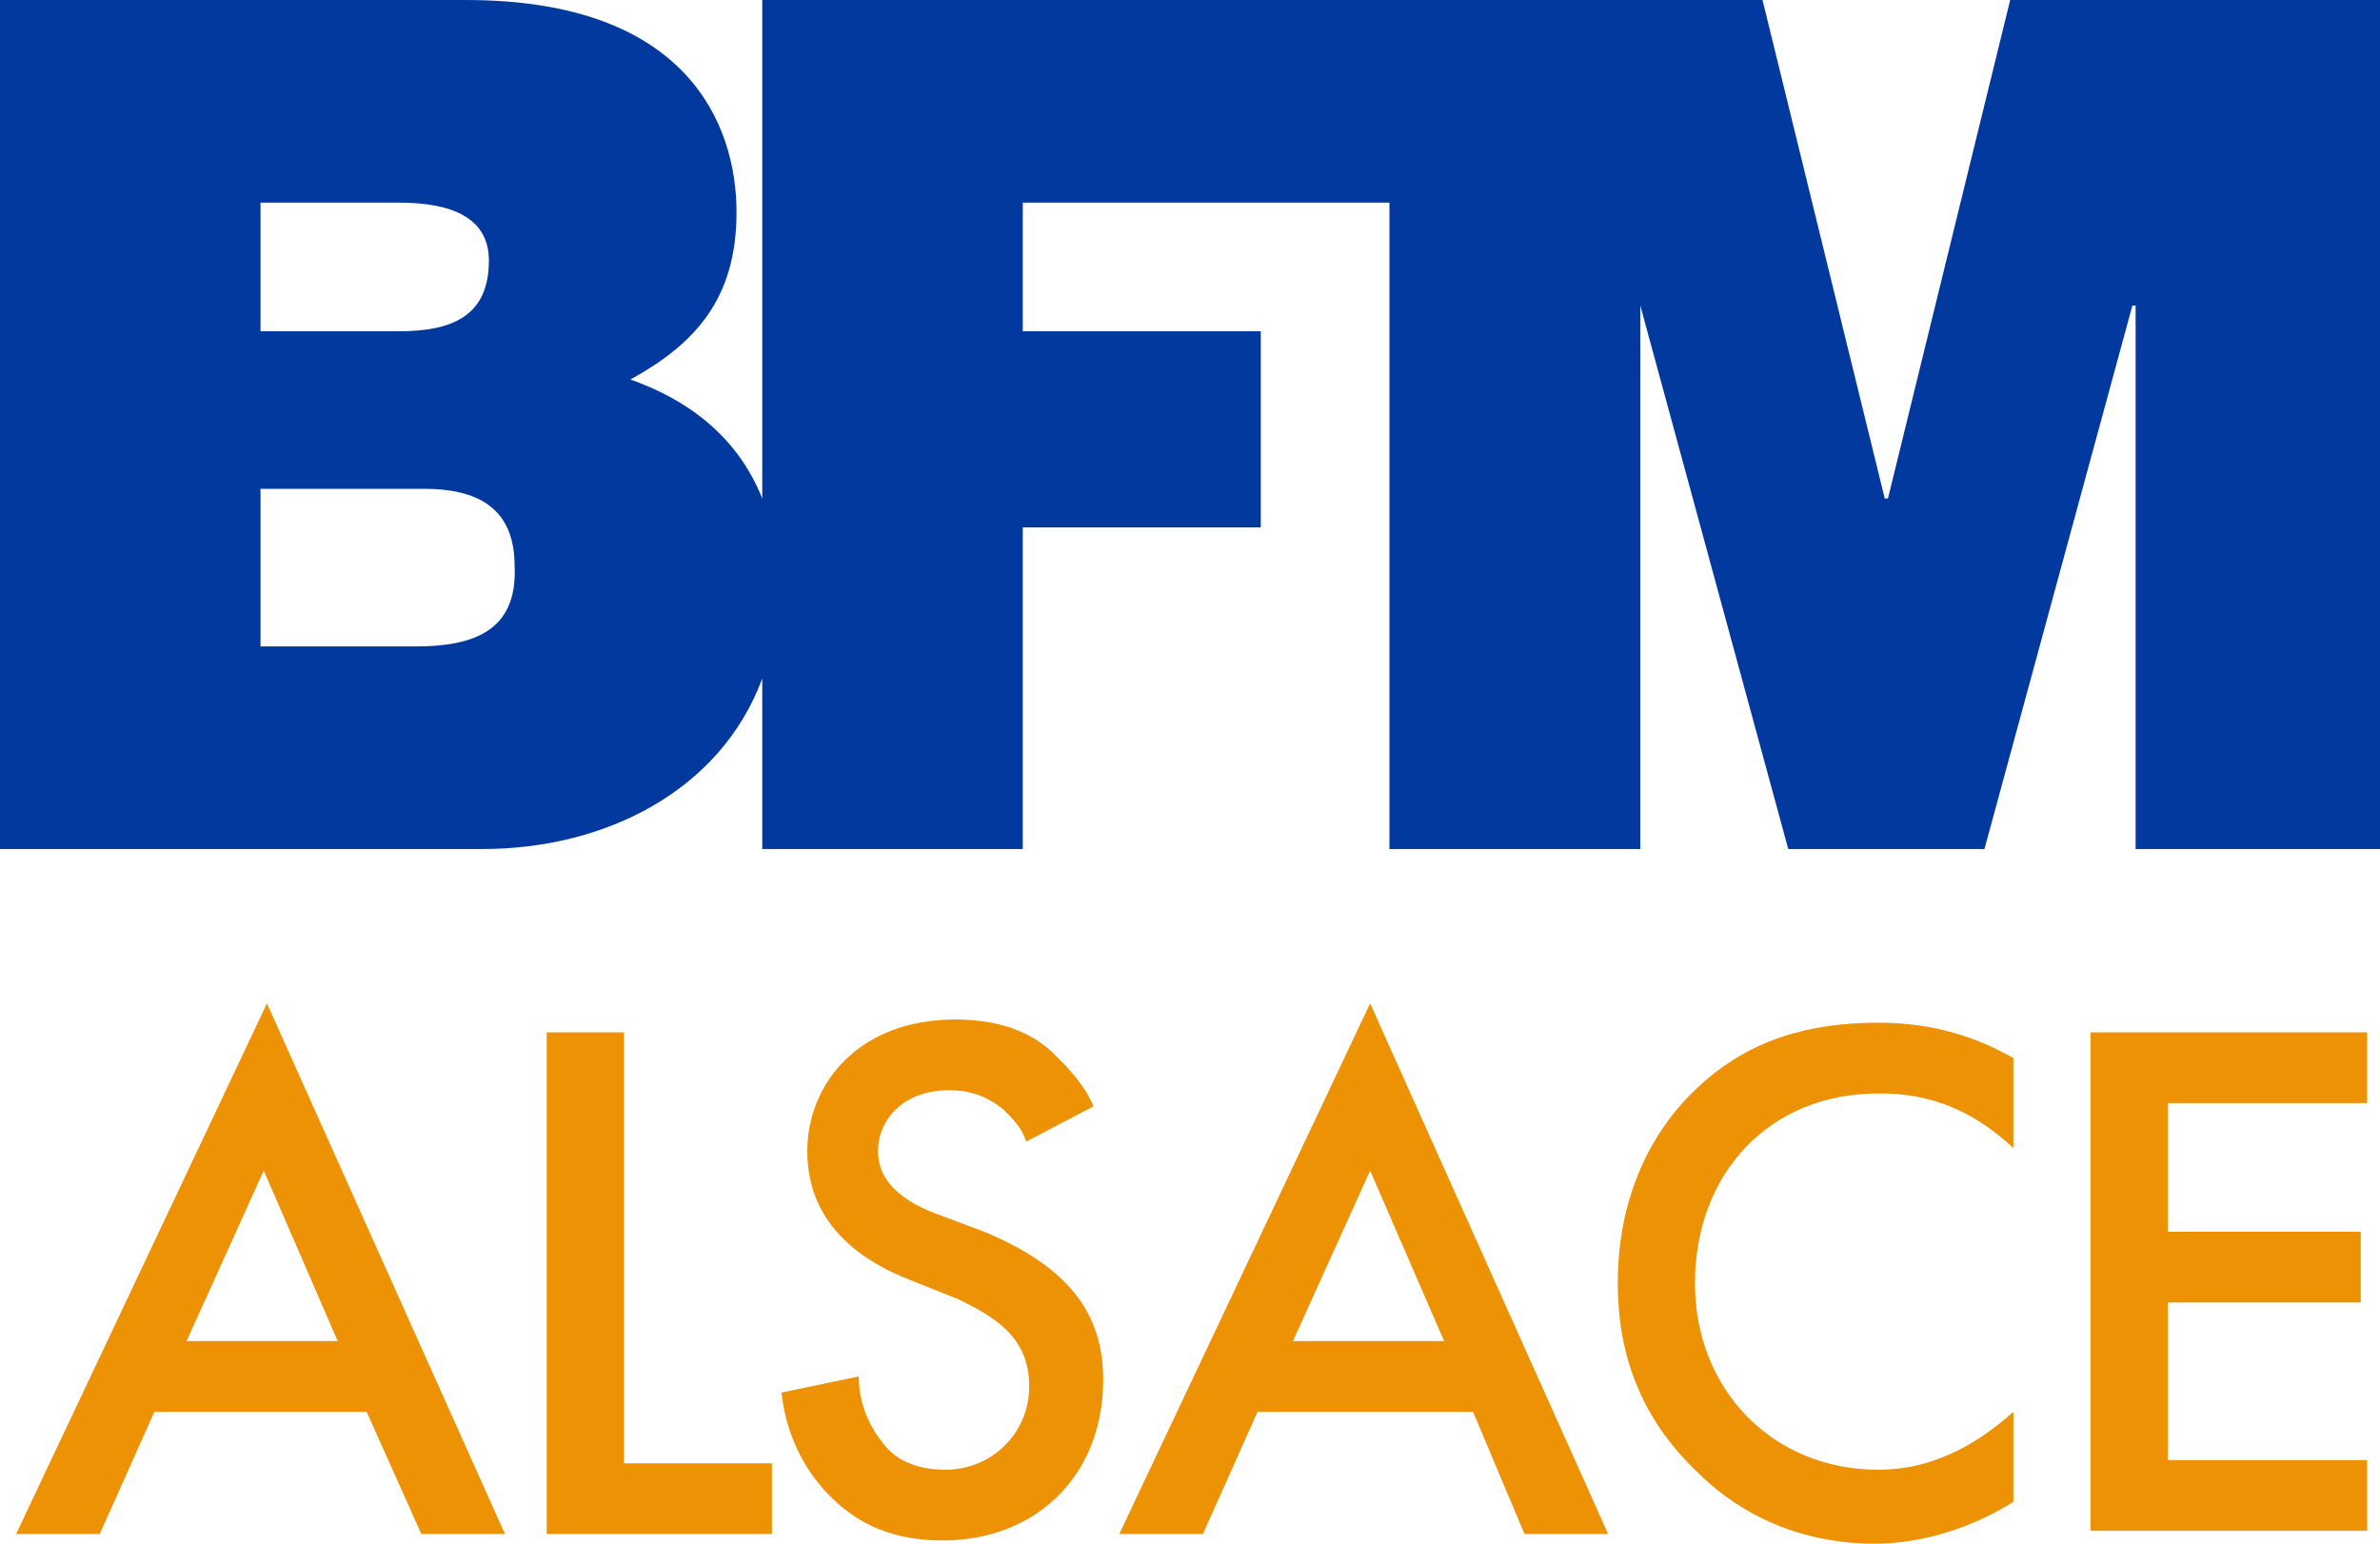
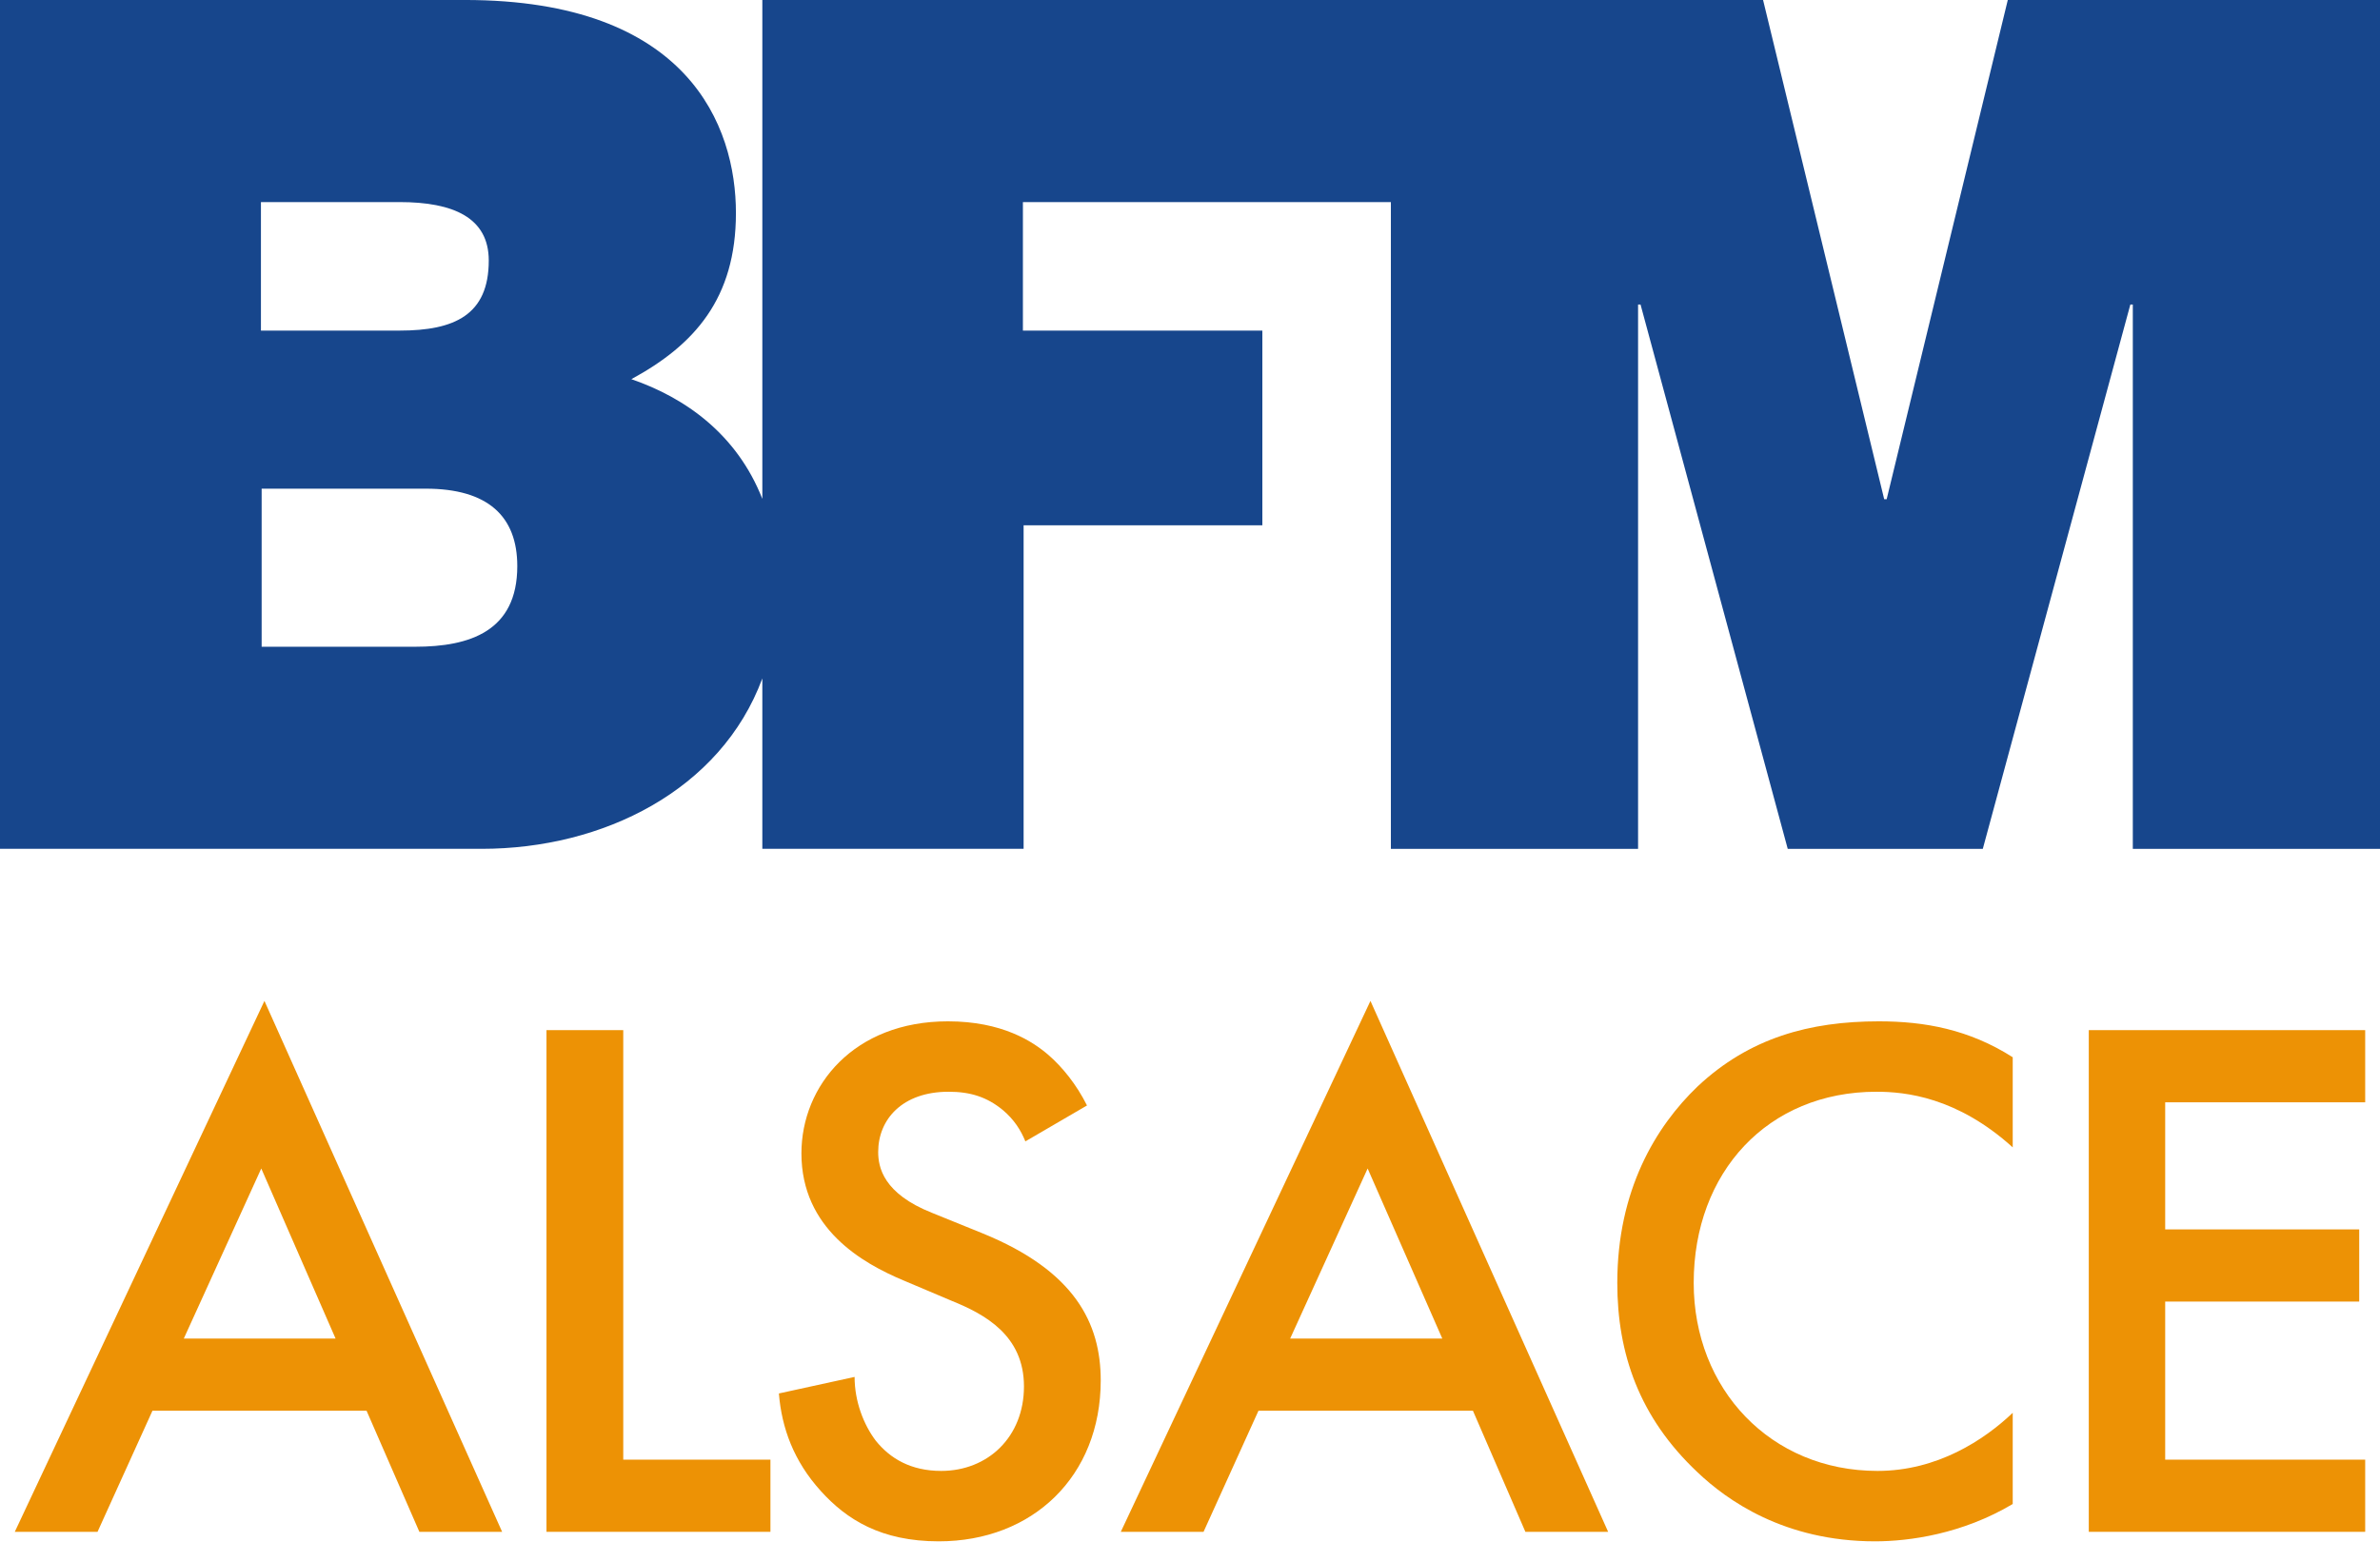
- <svg xmlns="http://www.w3.org/2000/svg" width="800" height="518.92" enable-background="new 0 0 800 800" version="1.1" viewBox="0 0 800 518.92" xml:space="preserve">
-   <g transform="matrix(10.811 0 0 10.811 -54.054 -194.59)">
-     <path d="m17.9 38.1h-4.8v-4.9h5.1c1.9 0 2.8 0.8 2.8 2.4 0.1 2.1-1.4 2.5-3.1 2.5m-4.8-13.8h4.3c1.7 0 2.8 0.5 2.8 1.8 0 1.7-1.1 2.2-2.8 2.2h-4.3zm54.4-6.3-3.8 15.5h-0.1l-3.8-15.5h-31.1v15.5c-0.8-2-2.4-3.1-4.1-3.7 2-1.1 3.3-2.5 3.3-5.2s-1.5-6.6-8.4-6.6h-14.5v26.4h15c3.8 0 7.4-1.8 8.7-5.3v5.3h8.1v-10h7.4v-6.1h-7.4v-4h11.4v20.1h7.8v-16.9l4.6 16.9h6.1l4.6-16.9h0.1v16.9h7.6v-26.4z" fill="#02399e" />
-     <path d="m16.4 61.9h-6.6l-1.7 3.8h-2.6l7.8-16.5 7.4 16.5h-2.6zm-0.9-2.2-2.3-5.3-2.4 5.3z" fill="#ed9205" />
-     <path d="m24.4 50.1v13.4h4.6v2.2h-7v-15.6z" fill="#ed9205" />
-     <path d="m36.9 53.5c-0.1-0.4-0.4-0.7-0.7-1-0.5-0.4-1-0.6-1.7-0.6-1.4 0-2.2 0.9-2.2 1.9 0 0.5 0.2 1.3 1.7 1.9l1.6 0.6c2.9 1.2 3.7 2.8 3.7 4.6 0 3-2.1 5-5 5-1.8 0-2.9-0.7-3.7-1.6s-1.2-2-1.3-3l2.4-0.5c0 0.8 0.3 1.5 0.7 2 0.4 0.6 1.1 0.9 2 0.9 1.4 0 2.6-1.1 2.6-2.6 0-1.6-1.2-2.2-2.2-2.7l-1.5-0.6c-1.3-0.5-3.2-1.6-3.2-4 0-2.1 1.6-4.1 4.6-4.1 1.7 0 2.6 0.6 3.1 1.1 0.4 0.4 0.9 0.9 1.2 1.6z" fill="#ed9205" />
-     <path d="m50.8 61.9h-6.7l-1.7 3.8h-2.6l7.8-16.5 7.4 16.5h-2.6zm-0.9-2.2-2.3-5.3-2.4 5.3z" fill="#ed9205" />
-     <path d="m67.6 53.7c-1.7-1.6-3.3-1.7-4.2-1.7-3.4 0-5.7 2.5-5.7 5.9 0 3.3 2.4 5.8 5.7 5.8 1.9 0 3.3-1 4.2-1.8v2.8c-1.6 1-3.2 1.3-4.3 1.3-2.8 0-4.6-1.3-5.5-2.2-1.8-1.7-2.5-3.7-2.5-5.9 0-2.9 1.2-4.9 2.5-6.1 1.6-1.5 3.5-2 5.6-2 1.4 0 2.8 0.3 4.2 1.1z" fill="#ed9205" />
-     <path d="m78.6 52.3h-6.2v4h6v2.2h-6v4.9h6.2v2.2h-8.6v-15.5h8.6z" fill="#ed9205" />
+ <svg xmlns="http://www.w3.org/2000/svg" width="800" height="518.18" version="1.1" viewBox="0 0 800 518.18" xml:space="preserve">
+   <path d="m800 0v285.37h-83.089v-182.99h-0.829l-49.593 182.99h-65.572l-49.475-182.99h-0.829v182.99h-83.089v-217.43h-123.69v43.202h80.485v65.453h-80.249v108.77h-87.824v-57.287c-13.967 37.639-53.617 57.287-94.333 57.287h-161.92v-285.37h156.24c75.159 0 91.138 42.373 91.138 71.608 0 28.762-13.967 44.385-35.153 55.866 18.228 6.273 35.508 18.583 44.03 40.243v-167.72h336.38l40.716 167.84h0.829l40.716-167.84zm-712.29 111.14h46.634c18.346 0 29.945-5.208 29.945-23.554 0-14.44-11.954-19.648-29.945-19.648h-46.634zm86.167 79.183c0-16.807-9.942-26.039-30.774-26.039h-55.156v53.144h51.605c18.346 0 34.325-5.208 34.325-27.105z" fill="#17468c" stroke-width="1.184" />
+   <g transform="matrix(1.1836 0 0 1.1836 -20.24 -162.04)" fill="#ed9205">
+     <path d="m121.2 537.6h-60.8l-15.6 34.4h-23.5l70.9-150.8 67.5 150.8h-23.5zm-8.8-20.5-21.1-48.3-22 48.3z" />
+     <path d="m194.1 429.5v122h41.8v20.5h-63.6v-142.5z" />
+     <path d="m308.3 461.1c-1.3-3.2-3.2-6.2-6.4-8.9-4.5-3.7-9.2-5.2-15.4-5.2-13.2 0-20 7.9-20 17.1 0 4.3 1.4 11.8 15.3 17.3l14.3 5.8c26.3 10.7 33.6 25.6 33.6 41.8 0 27.2-19.3 45.7-46 45.7-16.4 0-26.2-6.2-33.5-14.3-7.7-8.5-11.1-17.9-11.9-27.7l21.5-4.7c0 7 2.6 13.6 6 18.1 4.1 5.1 10 8.6 18.6 8.6 13.2 0 23.5-9.6 23.5-24 0-14.5-11.1-20.5-20.5-24.3l-13.7-5.8c-11.7-4.9-29-14.7-29-36.1 0-19.2 14.9-37.5 41.6-37.5 15.4 0 24.1 5.7 28.6 9.6 3.9 3.4 7.9 8.3 10.9 14.3z" />
+     <path d="m435.4 537.6h-60.9l-15.6 34.4h-23.5l70.9-150.8 67.5 150.8h-23.5zm-8.7-20.5-21.2-48.3-22 48.3z" />
+     <path d="m588.7 462.8c-15.8-14.3-30.5-15.8-38.7-15.8-30.9 0-51.9 22.9-51.9 54.3 0 30.1 21.8 53.4 52.2 53.4 17 0 30.3-8.8 38.4-16.5v25.9c-14.3 8.5-29.3 10.6-39.1 10.6-25.8 0-42.1-11.7-50.4-19.6-16.6-15.6-22.8-33.8-22.8-53.8 0-26.3 10.9-44.4 22.8-55.8 14.7-13.8 31.8-18.5 51.5-18.5 13 0 25.6 2.3 38 10.2z" />
+     <path d="m688.8 450h-56.8v36.1h55.1v20.5h-55.1v44.9h56.8v20.5h-78.5v-142.5h78.5z" />
  </g>
</svg>
